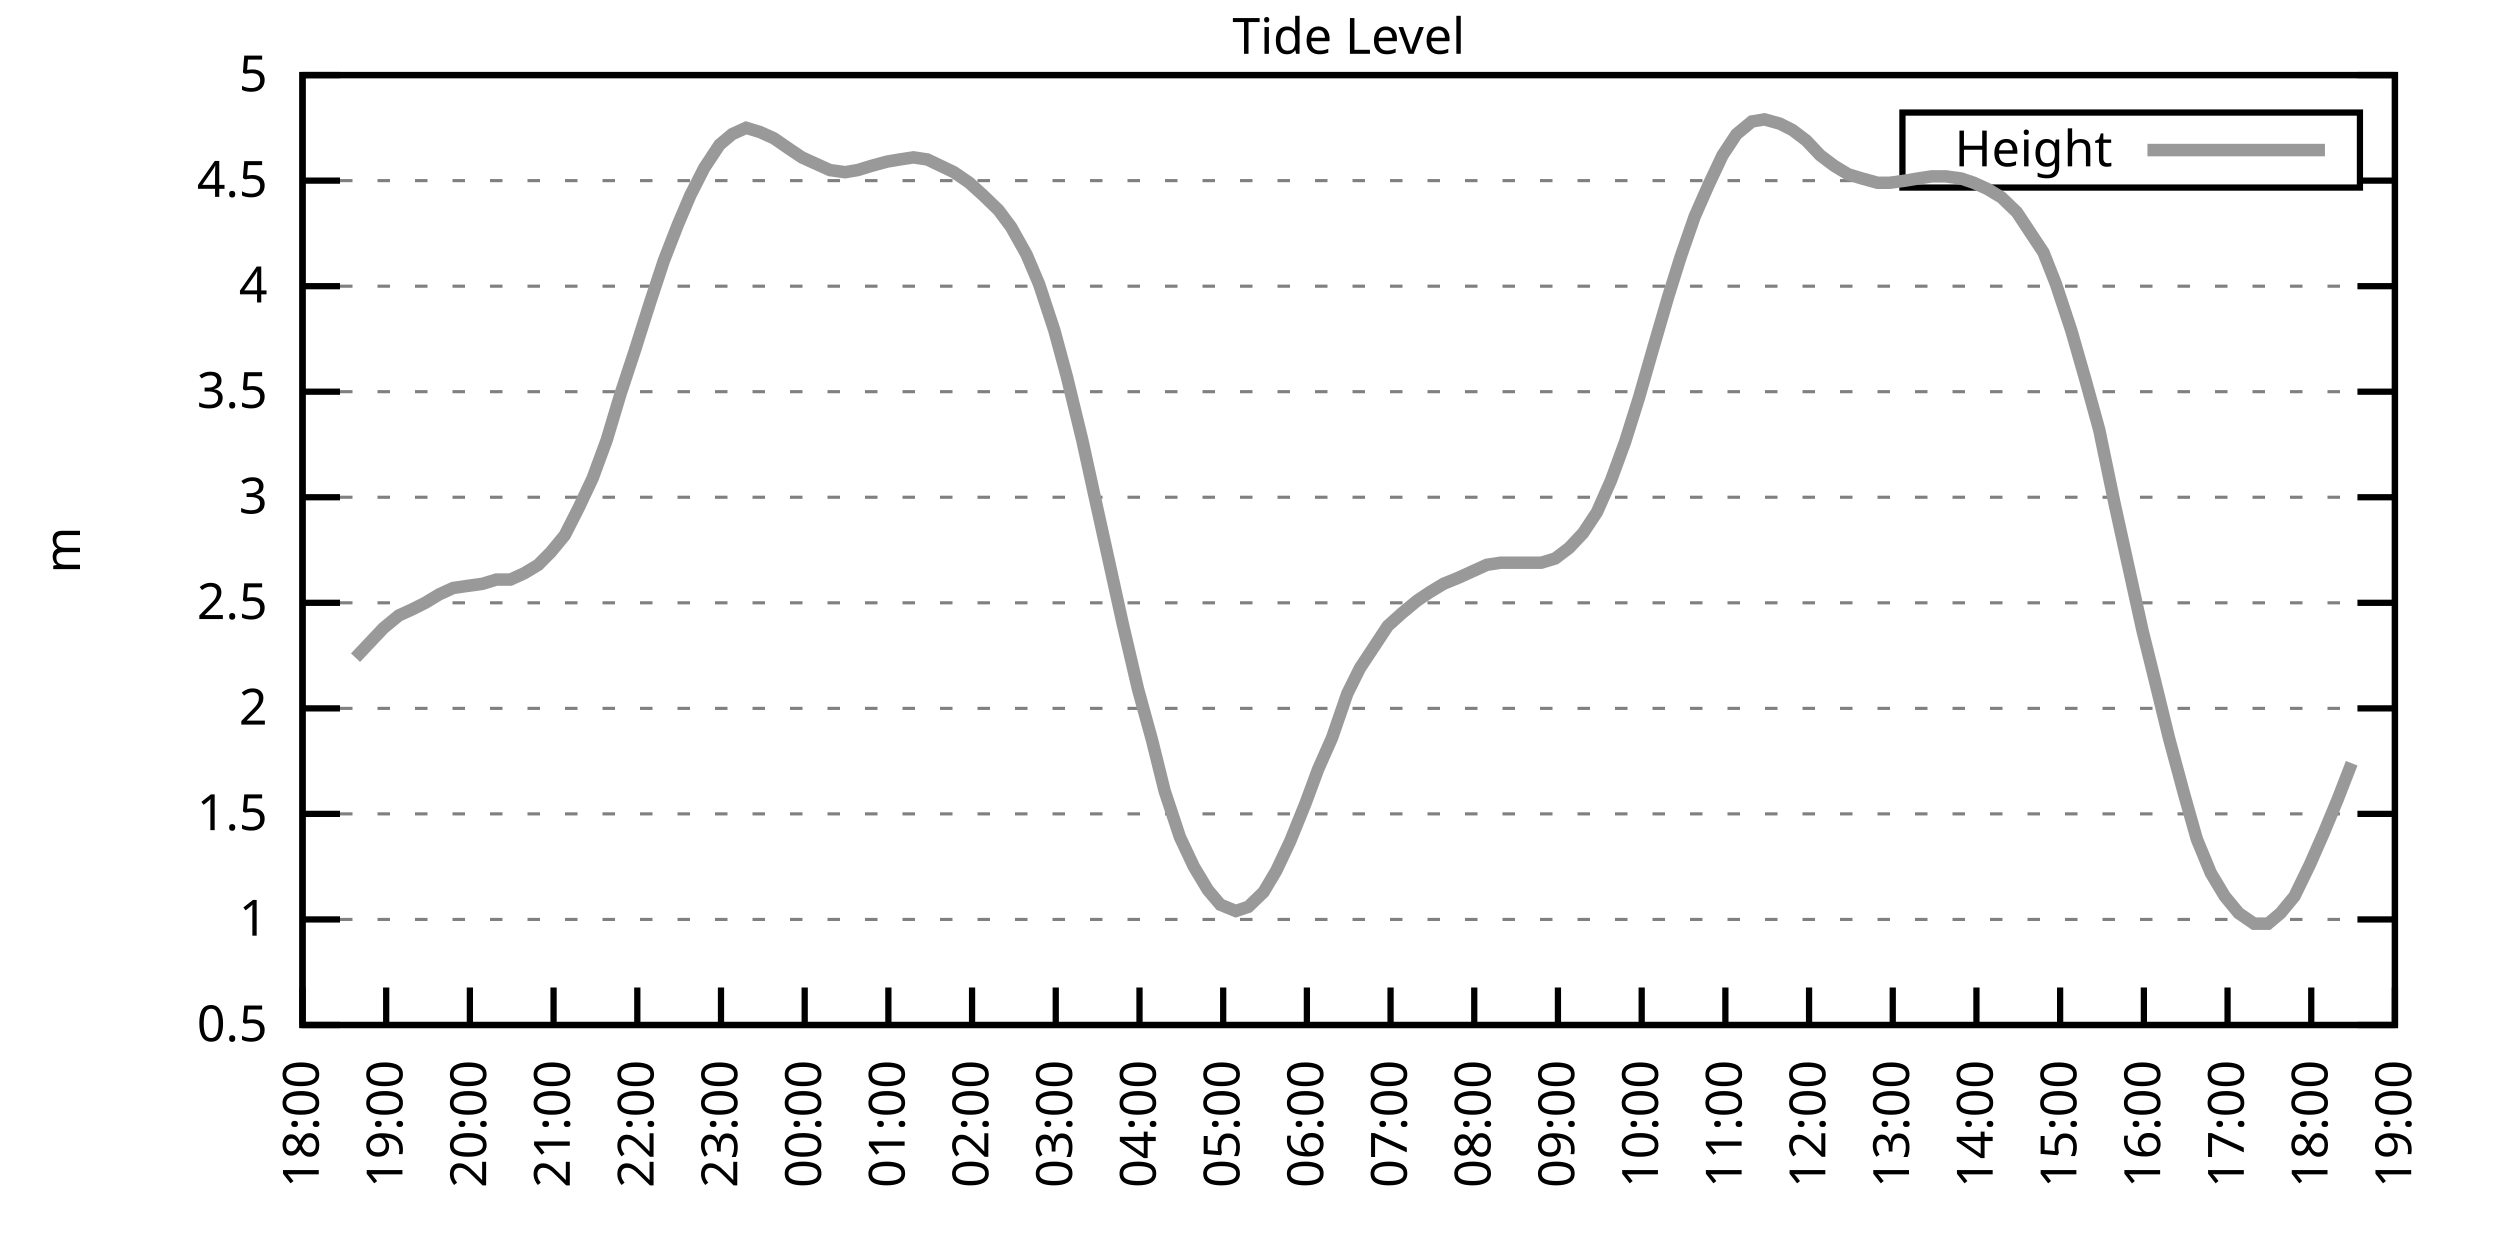
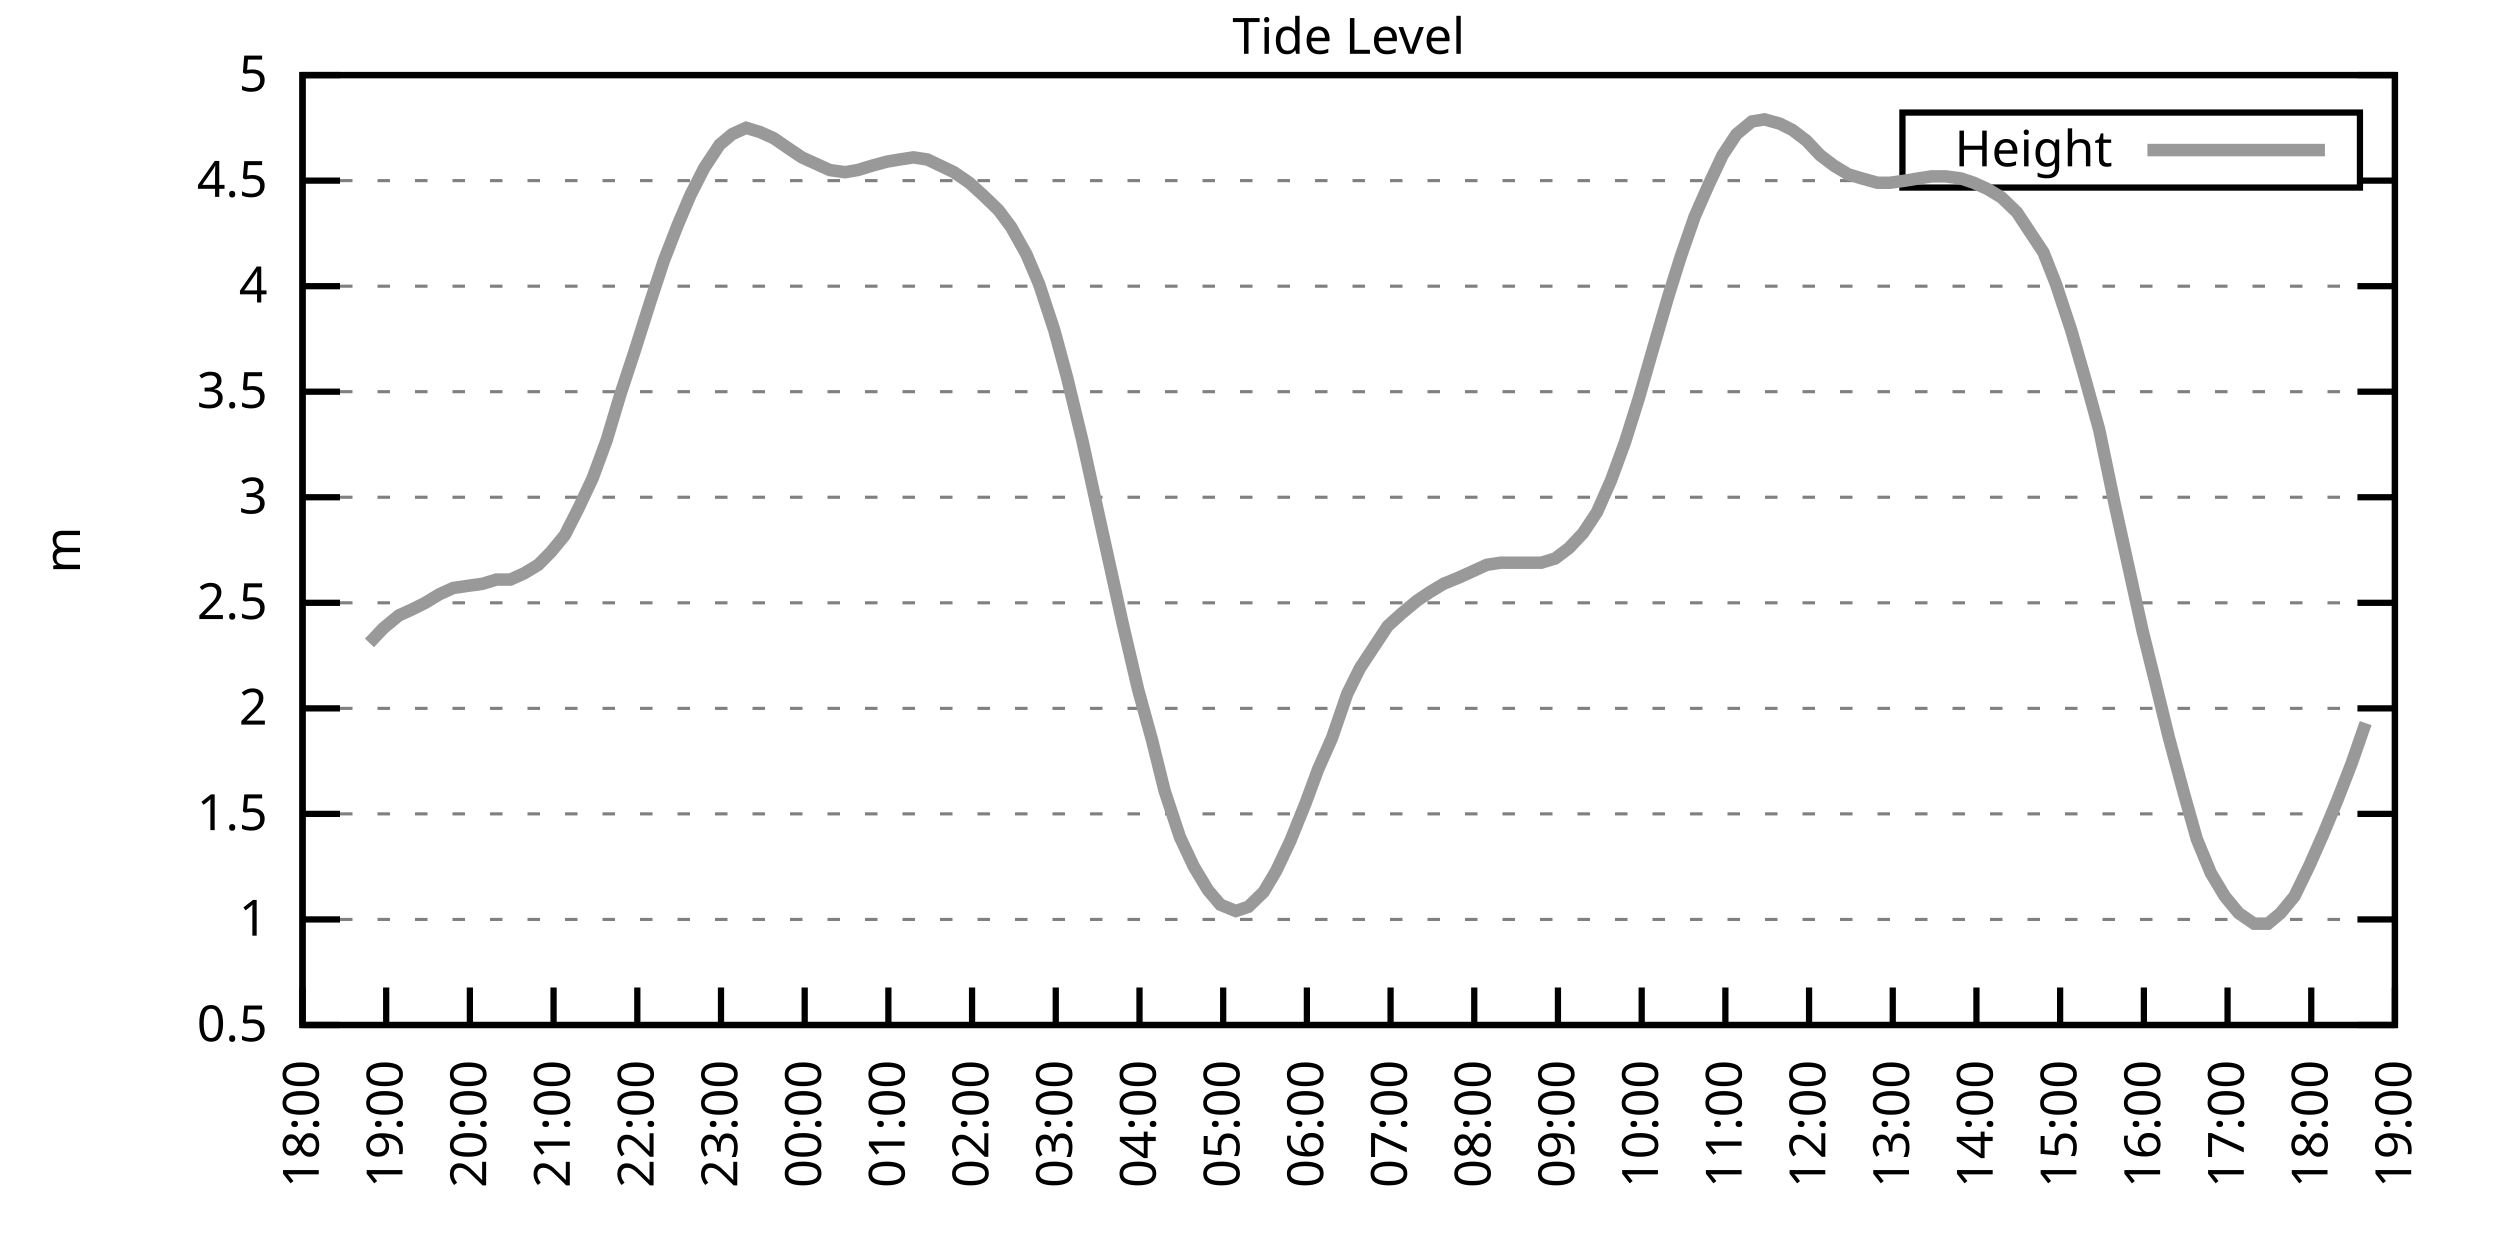
<svg xmlns="http://www.w3.org/2000/svg" xmlns:xlink="http://www.w3.org/1999/xlink" width="400" height="200" viewBox="0 0 400 200">
  <g id="gnuplot_canvas">
    <rect x="0" y="0" width="400" height="200" fill="none" />
    <defs>
      <circle id="gpDot" r="0.5" stroke-width="0.5" stroke="currentColor" />
      <path id="gpPt0" stroke-width="0.333" stroke="currentColor" d="M-1,0 h2 M0,-1 v2" />
      <path id="gpPt1" stroke-width="0.333" stroke="currentColor" d="M-1,-1 L1,1 M1,-1 L-1,1" />
      <path id="gpPt2" stroke-width="0.333" stroke="currentColor" d="M-1,0 L1,0 M0,-1 L0,1 M-1,-1 L1,1 M-1,1 L1,-1" />
      <rect id="gpPt3" stroke-width="0.333" stroke="currentColor" x="-1" y="-1" width="2" height="2" />
      <rect id="gpPt4" stroke-width="0.333" stroke="currentColor" fill="currentColor" x="-1" y="-1" width="2" height="2" />
      <circle id="gpPt5" stroke-width="0.333" stroke="currentColor" cx="0" cy="0" r="1" />
      <use xlink:href="#gpPt5" id="gpPt6" fill="currentColor" stroke="none" />
      <path id="gpPt7" stroke-width="0.333" stroke="currentColor" d="M0,-1.33 L-1.33,0.67 L1.33,0.67 z" />
      <use xlink:href="#gpPt7" id="gpPt8" fill="currentColor" stroke="none" />
      <use xlink:href="#gpPt7" id="gpPt9" stroke="currentColor" transform="rotate(180)" />
      <use xlink:href="#gpPt9" id="gpPt10" fill="currentColor" stroke="none" />
      <use xlink:href="#gpPt3" id="gpPt11" stroke="currentColor" transform="rotate(45)" />
      <use xlink:href="#gpPt11" id="gpPt12" fill="currentColor" stroke="none" />
      <path id="gpPt13" stroke-width="0.333" stroke="currentColor" d="M0,1.330 L1.265,0.411 L0.782,-1.067 L-0.782,-1.076 L-1.265,0.411 z" />
      <use xlink:href="#gpPt13" id="gpPt14" fill="currentColor" stroke="none" />
      <filter id="textbox" filterUnits="objectBoundingBox" x="0" y="0" height="1" width="1">
        <feFlood flood-color="white" flood-opacity="1" result="bgnd" />
        <feComposite in="SourceGraphic" in2="bgnd" operator="atop" />
      </filter>
      <filter id="greybox" filterUnits="objectBoundingBox" x="0" y="0" height="1" width="1">
        <feFlood flood-color="lightgrey" flood-opacity="1" result="grey" />
        <feComposite in="SourceGraphic" in2="grey" operator="atop" />
      </filter>
    </defs>
    <g fill="none" color="white" stroke="currentColor" stroke-width="1.00" stroke-linecap="butt" stroke-linejoin="miter">
</g>
    <g fill="none" color="black" stroke="currentColor" stroke-width="1.00" stroke-linecap="butt" stroke-linejoin="miter">
      <g stroke="none" shape-rendering="crispEdges">
        <polygon fill="rgb(255, 255, 255)" points="48.40,164.00 383.18,164.00 383.18,12.02 48.40,12.02 " />
      </g>
    </g>
    <g fill="none" color="black" stroke="currentColor" stroke-width="1.00" stroke-linecap="butt" stroke-linejoin="miter">
</g>
    <g fill="none" color="black" stroke="black" stroke-width="0.50" stroke-linecap="butt" stroke-linejoin="miter">
</g>
    <g fill="none" color="gray" stroke="currentColor" stroke-width="0.50" stroke-linecap="butt" stroke-linejoin="miter">
      <path stroke="gray" stroke-dasharray="2,4" class="gridline" d="M48.40,164.00 L383.19,164.00  " />
    </g>
    <g fill="none" color="gray" stroke="gray" stroke-width="1.00" stroke-linecap="butt" stroke-linejoin="miter">
</g>
    <g fill="none" color="black" stroke="currentColor" stroke-width="1.00" stroke-linecap="butt" stroke-linejoin="miter">
      <path stroke="black" d="M48.40,164.00 L54.40,164.00 M383.19,164.00 L377.19,164.00  " />
      <g transform="translate(42.80,166.60)" stroke="none" fill="black" font-family="Sans" font-size="8.00" text-anchor="end">
        <text>
          <tspan font-family="Sans"> 0.5</tspan>
        </text>
      </g>
    </g>
    <g fill="none" color="black" stroke="currentColor" stroke-width="1.00" stroke-linecap="butt" stroke-linejoin="miter">
</g>
    <g fill="none" color="black" stroke="black" stroke-width="0.50" stroke-linecap="butt" stroke-linejoin="miter">
</g>
    <g fill="none" color="gray" stroke="currentColor" stroke-width="0.50" stroke-linecap="butt" stroke-linejoin="miter">
      <path stroke="gray" stroke-dasharray="2,4" class="gridline" d="M48.40,147.11 L383.19,147.11  " />
    </g>
    <g fill="none" color="gray" stroke="gray" stroke-width="1.00" stroke-linecap="butt" stroke-linejoin="miter">
</g>
    <g fill="none" color="black" stroke="currentColor" stroke-width="1.00" stroke-linecap="butt" stroke-linejoin="miter">
      <path stroke="black" d="M48.40,147.11 L54.40,147.11 M383.19,147.11 L377.19,147.11  " />
      <g transform="translate(42.80,149.71)" stroke="none" fill="black" font-family="Sans" font-size="8.00" text-anchor="end">
        <text>
          <tspan font-family="Sans"> 1</tspan>
        </text>
      </g>
    </g>
    <g fill="none" color="black" stroke="currentColor" stroke-width="1.00" stroke-linecap="butt" stroke-linejoin="miter">
</g>
    <g fill="none" color="black" stroke="black" stroke-width="0.50" stroke-linecap="butt" stroke-linejoin="miter">
</g>
    <g fill="none" color="gray" stroke="currentColor" stroke-width="0.50" stroke-linecap="butt" stroke-linejoin="miter">
      <path stroke="gray" stroke-dasharray="2,4" class="gridline" d="M48.40,130.22 L383.19,130.22  " />
    </g>
    <g fill="none" color="gray" stroke="gray" stroke-width="1.00" stroke-linecap="butt" stroke-linejoin="miter">
</g>
    <g fill="none" color="black" stroke="currentColor" stroke-width="1.00" stroke-linecap="butt" stroke-linejoin="miter">
      <path stroke="black" d="M48.40,130.22 L54.40,130.22 M383.19,130.22 L377.19,130.22  " />
      <g transform="translate(42.80,132.82)" stroke="none" fill="black" font-family="Sans" font-size="8.00" text-anchor="end">
        <text>
          <tspan font-family="Sans"> 1.5</tspan>
        </text>
      </g>
    </g>
    <g fill="none" color="black" stroke="currentColor" stroke-width="1.00" stroke-linecap="butt" stroke-linejoin="miter">
</g>
    <g fill="none" color="black" stroke="black" stroke-width="0.50" stroke-linecap="butt" stroke-linejoin="miter">
</g>
    <g fill="none" color="gray" stroke="currentColor" stroke-width="0.50" stroke-linecap="butt" stroke-linejoin="miter">
      <path stroke="gray" stroke-dasharray="2,4" class="gridline" d="M48.40,113.34 L383.19,113.34  " />
    </g>
    <g fill="none" color="gray" stroke="gray" stroke-width="1.00" stroke-linecap="butt" stroke-linejoin="miter">
</g>
    <g fill="none" color="black" stroke="currentColor" stroke-width="1.00" stroke-linecap="butt" stroke-linejoin="miter">
      <path stroke="black" d="M48.40,113.34 L54.40,113.34 M383.19,113.34 L377.19,113.34  " />
      <g transform="translate(42.80,115.94)" stroke="none" fill="black" font-family="Sans" font-size="8.00" text-anchor="end">
        <text>
          <tspan font-family="Sans"> 2</tspan>
        </text>
      </g>
    </g>
    <g fill="none" color="black" stroke="currentColor" stroke-width="1.00" stroke-linecap="butt" stroke-linejoin="miter">
</g>
    <g fill="none" color="black" stroke="black" stroke-width="0.50" stroke-linecap="butt" stroke-linejoin="miter">
</g>
    <g fill="none" color="gray" stroke="currentColor" stroke-width="0.50" stroke-linecap="butt" stroke-linejoin="miter">
      <path stroke="gray" stroke-dasharray="2,4" class="gridline" d="M48.40,96.45 L383.19,96.45  " />
    </g>
    <g fill="none" color="gray" stroke="gray" stroke-width="1.00" stroke-linecap="butt" stroke-linejoin="miter">
</g>
    <g fill="none" color="black" stroke="currentColor" stroke-width="1.00" stroke-linecap="butt" stroke-linejoin="miter">
      <path stroke="black" d="M48.40,96.45 L54.40,96.45 M383.19,96.45 L377.19,96.45  " />
      <g transform="translate(42.80,99.05)" stroke="none" fill="black" font-family="Sans" font-size="8.00" text-anchor="end">
        <text>
          <tspan font-family="Sans"> 2.5</tspan>
        </text>
      </g>
    </g>
    <g fill="none" color="black" stroke="currentColor" stroke-width="1.00" stroke-linecap="butt" stroke-linejoin="miter">
</g>
    <g fill="none" color="black" stroke="black" stroke-width="0.50" stroke-linecap="butt" stroke-linejoin="miter">
</g>
    <g fill="none" color="gray" stroke="currentColor" stroke-width="0.50" stroke-linecap="butt" stroke-linejoin="miter">
      <path stroke="gray" stroke-dasharray="2,4" class="gridline" d="M48.40,79.56 L383.19,79.56  " />
    </g>
    <g fill="none" color="gray" stroke="gray" stroke-width="1.00" stroke-linecap="butt" stroke-linejoin="miter">
</g>
    <g fill="none" color="black" stroke="currentColor" stroke-width="1.00" stroke-linecap="butt" stroke-linejoin="miter">
      <path stroke="black" d="M48.40,79.56 L54.40,79.56 M383.19,79.56 L377.19,79.56  " />
      <g transform="translate(42.80,82.16)" stroke="none" fill="black" font-family="Sans" font-size="8.00" text-anchor="end">
        <text>
          <tspan font-family="Sans"> 3</tspan>
        </text>
      </g>
    </g>
    <g fill="none" color="black" stroke="currentColor" stroke-width="1.00" stroke-linecap="butt" stroke-linejoin="miter">
</g>
    <g fill="none" color="black" stroke="black" stroke-width="0.50" stroke-linecap="butt" stroke-linejoin="miter">
</g>
    <g fill="none" color="gray" stroke="currentColor" stroke-width="0.50" stroke-linecap="butt" stroke-linejoin="miter">
      <path stroke="gray" stroke-dasharray="2,4" class="gridline" d="M48.40,62.67 L383.19,62.67  " />
    </g>
    <g fill="none" color="gray" stroke="gray" stroke-width="1.00" stroke-linecap="butt" stroke-linejoin="miter">
</g>
    <g fill="none" color="black" stroke="currentColor" stroke-width="1.00" stroke-linecap="butt" stroke-linejoin="miter">
      <path stroke="black" d="M48.40,62.67 L54.40,62.67 M383.19,62.67 L377.19,62.67  " />
      <g transform="translate(42.80,65.27)" stroke="none" fill="black" font-family="Sans" font-size="8.00" text-anchor="end">
        <text>
          <tspan font-family="Sans"> 3.5</tspan>
        </text>
      </g>
    </g>
    <g fill="none" color="black" stroke="currentColor" stroke-width="1.00" stroke-linecap="butt" stroke-linejoin="miter">
</g>
    <g fill="none" color="black" stroke="black" stroke-width="0.50" stroke-linecap="butt" stroke-linejoin="miter">
</g>
    <g fill="none" color="gray" stroke="currentColor" stroke-width="0.50" stroke-linecap="butt" stroke-linejoin="miter">
      <path stroke="gray" stroke-dasharray="2,4" class="gridline" d="M48.40,45.79 L383.19,45.79  " />
    </g>
    <g fill="none" color="gray" stroke="gray" stroke-width="1.00" stroke-linecap="butt" stroke-linejoin="miter">
</g>
    <g fill="none" color="black" stroke="currentColor" stroke-width="1.00" stroke-linecap="butt" stroke-linejoin="miter">
      <path stroke="black" d="M48.40,45.79 L54.40,45.79 M383.19,45.79 L377.19,45.79  " />
      <g transform="translate(42.80,48.39)" stroke="none" fill="black" font-family="Sans" font-size="8.00" text-anchor="end">
        <text>
          <tspan font-family="Sans"> 4</tspan>
        </text>
      </g>
    </g>
    <g fill="none" color="black" stroke="currentColor" stroke-width="1.00" stroke-linecap="butt" stroke-linejoin="miter">
</g>
    <g fill="none" color="black" stroke="black" stroke-width="0.50" stroke-linecap="butt" stroke-linejoin="miter">
</g>
    <g fill="none" color="gray" stroke="currentColor" stroke-width="0.50" stroke-linecap="butt" stroke-linejoin="miter">
      <path stroke="gray" stroke-dasharray="2,4" class="gridline" d="M48.40,28.90 L304.39,28.90 M377.59,28.90 L383.19,28.90  " />
    </g>
    <g fill="none" color="gray" stroke="gray" stroke-width="1.00" stroke-linecap="butt" stroke-linejoin="miter">
</g>
    <g fill="none" color="black" stroke="currentColor" stroke-width="1.00" stroke-linecap="butt" stroke-linejoin="miter">
      <path stroke="black" d="M48.40,28.90 L54.40,28.90 M383.19,28.90 L377.19,28.90  " />
      <g transform="translate(42.80,31.50)" stroke="none" fill="black" font-family="Sans" font-size="8.00" text-anchor="end">
        <text>
          <tspan font-family="Sans"> 4.5</tspan>
        </text>
      </g>
    </g>
    <g fill="none" color="black" stroke="currentColor" stroke-width="1.00" stroke-linecap="butt" stroke-linejoin="miter">
</g>
    <g fill="none" color="black" stroke="black" stroke-width="0.50" stroke-linecap="butt" stroke-linejoin="miter">
</g>
    <g fill="none" color="gray" stroke="currentColor" stroke-width="0.50" stroke-linecap="butt" stroke-linejoin="miter">
      <path stroke="gray" stroke-dasharray="2,4" class="gridline" d="M48.40,12.01 L383.19,12.01  " />
    </g>
    <g fill="none" color="gray" stroke="gray" stroke-width="1.00" stroke-linecap="butt" stroke-linejoin="miter">
</g>
    <g fill="none" color="black" stroke="currentColor" stroke-width="1.00" stroke-linecap="butt" stroke-linejoin="miter">
      <path stroke="black" d="M48.40,12.01 L54.40,12.01 M383.19,12.01 L377.19,12.01  " />
      <g transform="translate(42.80,14.61)" stroke="none" fill="black" font-family="Sans" font-size="8.00" text-anchor="end">
        <text>
          <tspan font-family="Sans"> 5</tspan>
        </text>
      </g>
    </g>
    <g fill="none" color="black" stroke="currentColor" stroke-width="1.00" stroke-linecap="butt" stroke-linejoin="miter">
      <path stroke="black" d="M48.40,164.00 L48.40,158.00  " />
      <g transform="translate(51.00,169.60) rotate(270.00)" stroke="none" fill="black" font-family="Sans" font-size="8.00" text-anchor="end">
        <text>
          <tspan font-family="Sans">18:00</tspan>
        </text>
      </g>
    </g>
    <g fill="none" color="black" stroke="currentColor" stroke-width="1.00" stroke-linecap="butt" stroke-linejoin="miter">
      <path stroke="black" d="M61.79,164.00 L61.79,158.00  " />
      <g transform="translate(64.39,169.60) rotate(270.00)" stroke="none" fill="black" font-family="Sans" font-size="8.00" text-anchor="end">
        <text>
          <tspan font-family="Sans">19:00</tspan>
        </text>
      </g>
    </g>
    <g fill="none" color="black" stroke="currentColor" stroke-width="1.00" stroke-linecap="butt" stroke-linejoin="miter">
      <path stroke="black" d="M75.18,164.00 L75.18,158.00  " />
      <g transform="translate(77.78,169.60) rotate(270.00)" stroke="none" fill="black" font-family="Sans" font-size="8.00" text-anchor="end">
        <text>
          <tspan font-family="Sans">20:00</tspan>
        </text>
      </g>
    </g>
    <g fill="none" color="black" stroke="currentColor" stroke-width="1.00" stroke-linecap="butt" stroke-linejoin="miter">
      <path stroke="black" d="M88.57,164.00 L88.57,158.00  " />
      <g transform="translate(91.17,169.60) rotate(270.00)" stroke="none" fill="black" font-family="Sans" font-size="8.00" text-anchor="end">
        <text>
          <tspan font-family="Sans">21:00</tspan>
        </text>
      </g>
    </g>
    <g fill="none" color="black" stroke="currentColor" stroke-width="1.00" stroke-linecap="butt" stroke-linejoin="miter">
      <path stroke="black" d="M101.97,164.00 L101.97,158.00  " />
      <g transform="translate(104.57,169.60) rotate(270.00)" stroke="none" fill="black" font-family="Sans" font-size="8.00" text-anchor="end">
        <text>
          <tspan font-family="Sans">22:00</tspan>
        </text>
      </g>
    </g>
    <g fill="none" color="black" stroke="currentColor" stroke-width="1.00" stroke-linecap="butt" stroke-linejoin="miter">
      <path stroke="black" d="M115.36,164.00 L115.36,158.00  " />
      <g transform="translate(117.96,169.60) rotate(270.00)" stroke="none" fill="black" font-family="Sans" font-size="8.00" text-anchor="end">
        <text>
          <tspan font-family="Sans">23:00</tspan>
        </text>
      </g>
    </g>
    <g fill="none" color="black" stroke="currentColor" stroke-width="1.00" stroke-linecap="butt" stroke-linejoin="miter">
      <path stroke="black" d="M128.75,164.00 L128.75,158.00  " />
      <g transform="translate(131.35,169.60) rotate(270.00)" stroke="none" fill="black" font-family="Sans" font-size="8.00" text-anchor="end">
        <text>
          <tspan font-family="Sans">00:00</tspan>
        </text>
      </g>
    </g>
    <g fill="none" color="black" stroke="currentColor" stroke-width="1.00" stroke-linecap="butt" stroke-linejoin="miter">
      <path stroke="black" d="M142.14,164.00 L142.14,158.00  " />
      <g transform="translate(144.74,169.60) rotate(270.00)" stroke="none" fill="black" font-family="Sans" font-size="8.00" text-anchor="end">
        <text>
          <tspan font-family="Sans">01:00</tspan>
        </text>
      </g>
    </g>
    <g fill="none" color="black" stroke="currentColor" stroke-width="1.00" stroke-linecap="butt" stroke-linejoin="miter">
      <path stroke="black" d="M155.53,164.00 L155.53,158.00  " />
      <g transform="translate(158.13,169.60) rotate(270.00)" stroke="none" fill="black" font-family="Sans" font-size="8.00" text-anchor="end">
        <text>
          <tspan font-family="Sans">02:00</tspan>
        </text>
      </g>
    </g>
    <g fill="none" color="black" stroke="currentColor" stroke-width="1.00" stroke-linecap="butt" stroke-linejoin="miter">
      <path stroke="black" d="M168.92,164.00 L168.92,158.00  " />
      <g transform="translate(171.52,169.60) rotate(270.00)" stroke="none" fill="black" font-family="Sans" font-size="8.00" text-anchor="end">
        <text>
          <tspan font-family="Sans">03:00</tspan>
        </text>
      </g>
    </g>
    <g fill="none" color="black" stroke="currentColor" stroke-width="1.00" stroke-linecap="butt" stroke-linejoin="miter">
      <path stroke="black" d="M182.32,164.00 L182.32,158.00  " />
      <g transform="translate(184.92,169.60) rotate(270.00)" stroke="none" fill="black" font-family="Sans" font-size="8.00" text-anchor="end">
        <text>
          <tspan font-family="Sans">04:00</tspan>
        </text>
      </g>
    </g>
    <g fill="none" color="black" stroke="currentColor" stroke-width="1.00" stroke-linecap="butt" stroke-linejoin="miter">
      <path stroke="black" d="M195.71,164.00 L195.71,158.00  " />
      <g transform="translate(198.31,169.60) rotate(270.00)" stroke="none" fill="black" font-family="Sans" font-size="8.00" text-anchor="end">
        <text>
          <tspan font-family="Sans">05:00</tspan>
        </text>
      </g>
    </g>
    <g fill="none" color="black" stroke="currentColor" stroke-width="1.00" stroke-linecap="butt" stroke-linejoin="miter">
      <path stroke="black" d="M209.10,164.00 L209.10,158.00  " />
      <g transform="translate(211.70,169.60) rotate(270.00)" stroke="none" fill="black" font-family="Sans" font-size="8.00" text-anchor="end">
        <text>
          <tspan font-family="Sans">06:00</tspan>
        </text>
      </g>
    </g>
    <g fill="none" color="black" stroke="currentColor" stroke-width="1.00" stroke-linecap="butt" stroke-linejoin="miter">
      <path stroke="black" d="M222.49,164.00 L222.49,158.00  " />
      <g transform="translate(225.09,169.60) rotate(270.00)" stroke="none" fill="black" font-family="Sans" font-size="8.00" text-anchor="end">
        <text>
          <tspan font-family="Sans">07:00</tspan>
        </text>
      </g>
    </g>
    <g fill="none" color="black" stroke="currentColor" stroke-width="1.00" stroke-linecap="butt" stroke-linejoin="miter">
      <path stroke="black" d="M235.88,164.00 L235.88,158.00  " />
      <g transform="translate(238.48,169.60) rotate(270.00)" stroke="none" fill="black" font-family="Sans" font-size="8.00" text-anchor="end">
        <text>
          <tspan font-family="Sans">08:00</tspan>
        </text>
      </g>
    </g>
    <g fill="none" color="black" stroke="currentColor" stroke-width="1.00" stroke-linecap="butt" stroke-linejoin="miter">
      <path stroke="black" d="M249.27,164.00 L249.27,158.00  " />
      <g transform="translate(251.87,169.60) rotate(270.00)" stroke="none" fill="black" font-family="Sans" font-size="8.00" text-anchor="end">
        <text>
          <tspan font-family="Sans">09:00</tspan>
        </text>
      </g>
    </g>
    <g fill="none" color="black" stroke="currentColor" stroke-width="1.00" stroke-linecap="butt" stroke-linejoin="miter">
      <path stroke="black" d="M262.67,164.00 L262.67,158.00  " />
      <g transform="translate(265.27,169.60) rotate(270.00)" stroke="none" fill="black" font-family="Sans" font-size="8.00" text-anchor="end">
        <text>
          <tspan font-family="Sans">10:00</tspan>
        </text>
      </g>
    </g>
    <g fill="none" color="black" stroke="currentColor" stroke-width="1.00" stroke-linecap="butt" stroke-linejoin="miter">
      <path stroke="black" d="M276.06,164.00 L276.06,158.00  " />
      <g transform="translate(278.66,169.60) rotate(270.00)" stroke="none" fill="black" font-family="Sans" font-size="8.00" text-anchor="end">
        <text>
          <tspan font-family="Sans">11:00</tspan>
        </text>
      </g>
    </g>
    <g fill="none" color="black" stroke="currentColor" stroke-width="1.00" stroke-linecap="butt" stroke-linejoin="miter">
      <path stroke="black" d="M289.45,164.00 L289.45,158.00  " />
      <g transform="translate(292.05,169.60) rotate(270.00)" stroke="none" fill="black" font-family="Sans" font-size="8.00" text-anchor="end">
        <text>
          <tspan font-family="Sans">12:00</tspan>
        </text>
      </g>
    </g>
    <g fill="none" color="black" stroke="currentColor" stroke-width="1.00" stroke-linecap="butt" stroke-linejoin="miter">
      <path stroke="black" d="M302.84,164.00 L302.84,158.00  " />
      <g transform="translate(305.44,169.60) rotate(270.00)" stroke="none" fill="black" font-family="Sans" font-size="8.00" text-anchor="end">
        <text>
          <tspan font-family="Sans">13:00</tspan>
        </text>
      </g>
    </g>
    <g fill="none" color="black" stroke="currentColor" stroke-width="1.00" stroke-linecap="butt" stroke-linejoin="miter">
      <path stroke="black" d="M316.23,164.00 L316.23,158.00  " />
      <g transform="translate(318.83,169.60) rotate(270.00)" stroke="none" fill="black" font-family="Sans" font-size="8.00" text-anchor="end">
        <text>
          <tspan font-family="Sans">14:00</tspan>
        </text>
      </g>
    </g>
    <g fill="none" color="black" stroke="currentColor" stroke-width="1.00" stroke-linecap="butt" stroke-linejoin="miter">
      <path stroke="black" d="M329.62,164.00 L329.62,158.00  " />
      <g transform="translate(332.22,169.60) rotate(270.00)" stroke="none" fill="black" font-family="Sans" font-size="8.00" text-anchor="end">
        <text>
          <tspan font-family="Sans">15:00</tspan>
        </text>
      </g>
    </g>
    <g fill="none" color="black" stroke="currentColor" stroke-width="1.00" stroke-linecap="butt" stroke-linejoin="miter">
      <path stroke="black" d="M343.02,164.00 L343.02,158.00  " />
      <g transform="translate(345.62,169.60) rotate(270.00)" stroke="none" fill="black" font-family="Sans" font-size="8.00" text-anchor="end">
        <text>
          <tspan font-family="Sans">16:00</tspan>
        </text>
      </g>
    </g>
    <g fill="none" color="black" stroke="currentColor" stroke-width="1.00" stroke-linecap="butt" stroke-linejoin="miter">
      <path stroke="black" d="M356.41,164.00 L356.41,158.00  " />
      <g transform="translate(359.01,169.60) rotate(270.00)" stroke="none" fill="black" font-family="Sans" font-size="8.00" text-anchor="end">
        <text>
          <tspan font-family="Sans">17:00</tspan>
        </text>
      </g>
    </g>
    <g fill="none" color="black" stroke="currentColor" stroke-width="1.00" stroke-linecap="butt" stroke-linejoin="miter">
      <path stroke="black" d="M369.80,164.00 L369.80,158.00  " />
      <g transform="translate(372.40,169.60) rotate(270.00)" stroke="none" fill="black" font-family="Sans" font-size="8.00" text-anchor="end">
        <text>
          <tspan font-family="Sans">18:00</tspan>
        </text>
      </g>
    </g>
    <g fill="none" color="black" stroke="currentColor" stroke-width="1.00" stroke-linecap="butt" stroke-linejoin="miter">
      <path stroke="black" d="M383.19,164.00 L383.19,158.00  " />
      <g transform="translate(385.79,169.60) rotate(270.00)" stroke="none" fill="black" font-family="Sans" font-size="8.00" text-anchor="end">
        <text>
          <tspan font-family="Sans">19:00</tspan>
        </text>
      </g>
    </g>
    <g fill="none" color="black" stroke="currentColor" stroke-width="1.00" stroke-linecap="butt" stroke-linejoin="miter">
</g>
    <g fill="none" color="black" stroke="currentColor" stroke-width="1.00" stroke-linecap="butt" stroke-linejoin="miter">
      <path stroke="black" d="M48.40,12.01 L48.40,164.00 L383.19,164.00 L383.19,12.01 L48.40,12.01 Z  " />
    </g>
    <g fill="none" color="black" stroke="currentColor" stroke-width="1.00" stroke-linecap="butt" stroke-linejoin="miter">
</g>
    <g fill="none" color="black" stroke="currentColor" stroke-width="1.00" stroke-linecap="butt" stroke-linejoin="miter">
      <path stroke="black" d="M304.39,30.01 L304.39,18.01 L377.59,18.01 L377.59,30.01 L304.39,30.01 Z  " />
    </g>
    <g id="Tide_level_plot_1">
      <g fill="none" color="white" stroke="black" stroke-width="2.00" stroke-linecap="butt" stroke-linejoin="miter">
</g>
      <g fill="none" color="black" stroke="currentColor" stroke-width="2.00" stroke-linecap="butt" stroke-linejoin="miter">
        <g transform="translate(337.99,26.61)" stroke="none" fill="black" font-family="Sans" font-size="8.00" text-anchor="end">
          <text>
            <tspan font-family="Sans">Height</tspan>
          </text>
        </g>
      </g>
      <g fill="none" color="black" stroke="currentColor" stroke-width="2.00" stroke-linecap="butt" stroke-linejoin="miter">
-         <path stroke="rgb(153, 153, 153)" d="M343.59,24.01 L371.99,24.01 M56.88,105.23 L59.11,102.87 L61.35,100.50 L63.80,98.48 L66.03,97.46 L68.04,96.45   L70.27,95.10 L72.50,94.08 L74.74,93.75 L77.19,93.41 L79.42,92.73 L81.66,92.73 L83.89,91.72 L86.12,90.37   L88.13,88.34 L90.36,85.64 L92.59,81.25 L94.82,76.52 L97.06,70.44 L99.29,63.01 L101.52,56.26 L103.98,48.49   L106.21,41.73 L108.44,35.99 L110.45,31.26 L112.68,26.87 L115.13,23.16 L117.14,21.47 L119.38,20.45 L121.61,21.13   L123.84,22.14 L126.29,23.83 L128.30,25.18 L130.54,26.20 L132.77,27.21 L135.22,27.55 L137.23,27.21 L139.46,26.53   L141.92,25.86 L143.93,25.52 L146.16,25.18 L148.39,25.52 L152.63,27.55 L155.09,29.24 L157.32,31.26 L159.77,33.63   L161.78,36.33 L164.24,40.72 L166.25,45.45 L168.70,52.88 L170.71,60.31 L173.17,70.44 L175.17,79.56 L177.63,90.71   L179.64,99.83 L182.09,110.30 L184.32,118.40 L186.33,126.51 L188.79,133.94 L191.02,138.67 L193.25,142.38 L195.26,144.75   L197.72,145.76 L199.73,145.09 L202.18,142.72 L204.19,139.34 L206.42,134.62 L208.88,128.54 L210.88,123.13 L213.12,118.07   L215.57,110.97 L217.58,106.92 L219.81,103.54 L222.04,100.16 L224.28,98.14 L226.73,96.11 L228.74,94.76 L230.97,93.41   L233.43,92.40 L237.89,90.37 L240.12,90.03 L242.36,90.03 L244.36,90.03 L246.60,90.03 L248.83,89.36 L251.06,87.67   L253.29,85.30 L255.52,81.93 L257.76,76.86 L259.99,70.78 L262.22,63.69 L264.45,55.92 L266.91,47.47 L268.92,41.06   L271.15,34.64 L273.38,29.57 L275.61,24.84 L277.84,21.47 L280.30,19.44 L282.31,19.10 L284.76,19.78 L286.77,20.79   L289.00,22.48 L291.23,24.84 L293.47,26.53 L295.70,27.88 L297.93,28.56 L300.39,29.24 L302.39,29.24 L304.85,28.90   L306.86,28.56 L309.09,28.22 L311.32,28.22 L313.78,28.56 L315.79,29.24 L318.02,30.25 L320.25,31.60 L322.70,33.96   L324.71,37.00 L326.95,40.38 L328.95,45.45 L331.41,52.88 L333.64,60.65 L335.87,68.75 L338.33,80.57 L340.56,90.71   L342.79,100.84 L344.80,108.95 L347.03,118.07 L349.49,127.18 L351.50,134.28 L353.73,139.68 L355.96,143.40 L358.19,146.10   L360.65,147.79 L362.88,147.79 L364.89,146.10 L367.12,143.40 L369.58,138.33 L371.81,133.26 L374.04,127.86 L376.27,122.12    " />
+         <path stroke="rgb(153, 153, 153)" d="M343.59,24.01 L371.99,24.01 M59.11,102.87 L61.35,100.50 L63.80,98.48 L66.03,97.46 L68.04,96.45 L70.27,95.10   L72.50,94.08 L74.74,93.75 L77.19,93.41 L79.42,92.73 L81.66,92.73 L83.89,91.72 L86.12,90.37 L88.13,88.34   L90.36,85.64 L92.59,81.25 L94.82,76.52 L97.06,70.44 L99.29,63.01 L101.52,56.26 L103.98,48.49 L106.21,41.73   L108.44,35.99 L110.45,31.26 L112.68,26.87 L115.13,23.16 L117.14,21.47 L119.38,20.45 L121.61,21.13 L123.84,22.14   L126.29,23.83 L128.30,25.18 L130.54,26.20 L132.77,27.21 L135.22,27.55 L137.23,27.21 L139.46,26.53 L141.92,25.86   L143.93,25.52 L146.16,25.18 L148.39,25.52 L152.63,27.55 L155.09,29.24 L157.32,31.26 L159.77,33.63 L161.78,36.33   L164.24,40.72 L166.25,45.45 L168.70,52.88 L170.71,60.31 L173.17,70.44 L175.17,79.56 L177.63,90.71 L179.64,99.83   L182.09,110.30 L184.32,118.40 L186.33,126.51 L188.79,133.94 L191.02,138.67 L193.25,142.38 L195.26,144.75 L197.72,145.76   L199.73,145.09 L202.18,142.72 L204.19,139.34 L206.42,134.62 L208.88,128.54 L210.88,123.13 L213.12,118.07 L215.57,110.97   L217.58,106.92 L219.81,103.54 L222.04,100.16 L224.28,98.14 L226.73,96.11 L228.74,94.76 L230.97,93.41 L233.43,92.40   L237.89,90.37 L240.12,90.03 L242.36,90.03 L244.36,90.03 L246.60,90.03 L248.83,89.36 L251.06,87.67 L253.29,85.30   L255.52,81.93 L257.76,76.86 L259.99,70.78 L262.22,63.69 L264.45,55.92 L266.91,47.47 L268.92,41.06 L271.15,34.64   L273.38,29.57 L275.61,24.84 L277.84,21.47 L280.30,19.44 L282.31,19.10 L284.76,19.78 L286.77,20.79 L289.00,22.48   L291.23,24.84 L293.47,26.53 L295.70,27.88 L297.93,28.56 L300.39,29.24 L302.39,29.24 L304.85,28.90 L306.86,28.56   L309.09,28.22 L311.32,28.22 L313.78,28.56 L315.79,29.24 L318.02,30.25 L320.25,31.60 L322.70,33.96 L324.71,37.00   L326.95,40.38 L328.95,45.45 L331.41,52.88 L333.64,60.65 L335.87,68.75 L338.33,80.57 L340.56,90.71 L342.79,100.84   L344.80,108.95 L347.03,118.07 L349.49,127.18 L351.50,134.28 L353.73,139.68 L355.96,143.40 L358.19,146.10 L360.65,147.79   L362.88,147.79 L364.89,146.10 L367.12,143.40 L369.58,138.33 L371.81,133.26 L374.04,127.86 L376.27,122.12 L378.50,115.70    " />
      </g>
    </g>
    <g fill="none" color="black" stroke="currentColor" stroke-width="2.00" stroke-linecap="butt" stroke-linejoin="miter">
</g>
    <g fill="none" color="black" stroke="black" stroke-width="1.00" stroke-linecap="butt" stroke-linejoin="miter">
</g>
    <g fill="none" color="black" stroke="currentColor" stroke-width="1.00" stroke-linecap="butt" stroke-linejoin="miter">
      <path stroke="black" d="M48.40,12.01 L48.40,164.00 L383.19,164.00 L383.19,12.01 L48.40,12.01 Z  " />
      <g transform="translate(12.80,88.01) rotate(270.00)" stroke="none" fill="black" font-family="Sans" font-size="8.00" text-anchor="middle">
        <text>
          <tspan font-family="Sans">m</tspan>
        </text>
      </g>
    </g>
    <g fill="none" color="black" stroke="currentColor" stroke-width="1.00" stroke-linecap="butt" stroke-linejoin="miter">
</g>
    <g fill="none" color="black" stroke="currentColor" stroke-width="1.00" stroke-linecap="butt" stroke-linejoin="miter">
      <g transform="translate(215.79,8.61)" stroke="none" fill="black" font-family="Sans" font-size="8.00" text-anchor="middle">
        <text>
          <tspan font-family="Sans">Tide Level</tspan>
        </text>
      </g>
    </g>
    <g fill="none" color="black" stroke="currentColor" stroke-width="1.00" stroke-linecap="butt" stroke-linejoin="miter">
</g>
  </g>
</svg>
